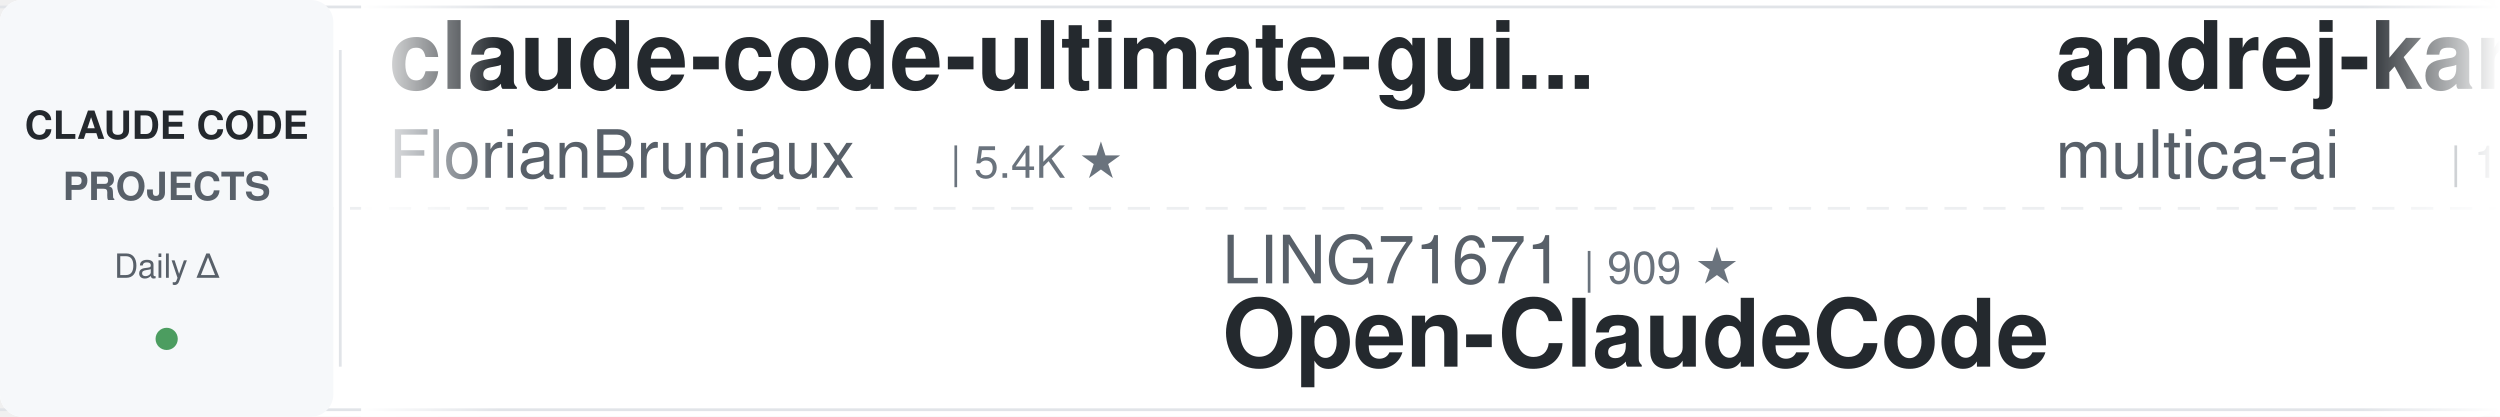
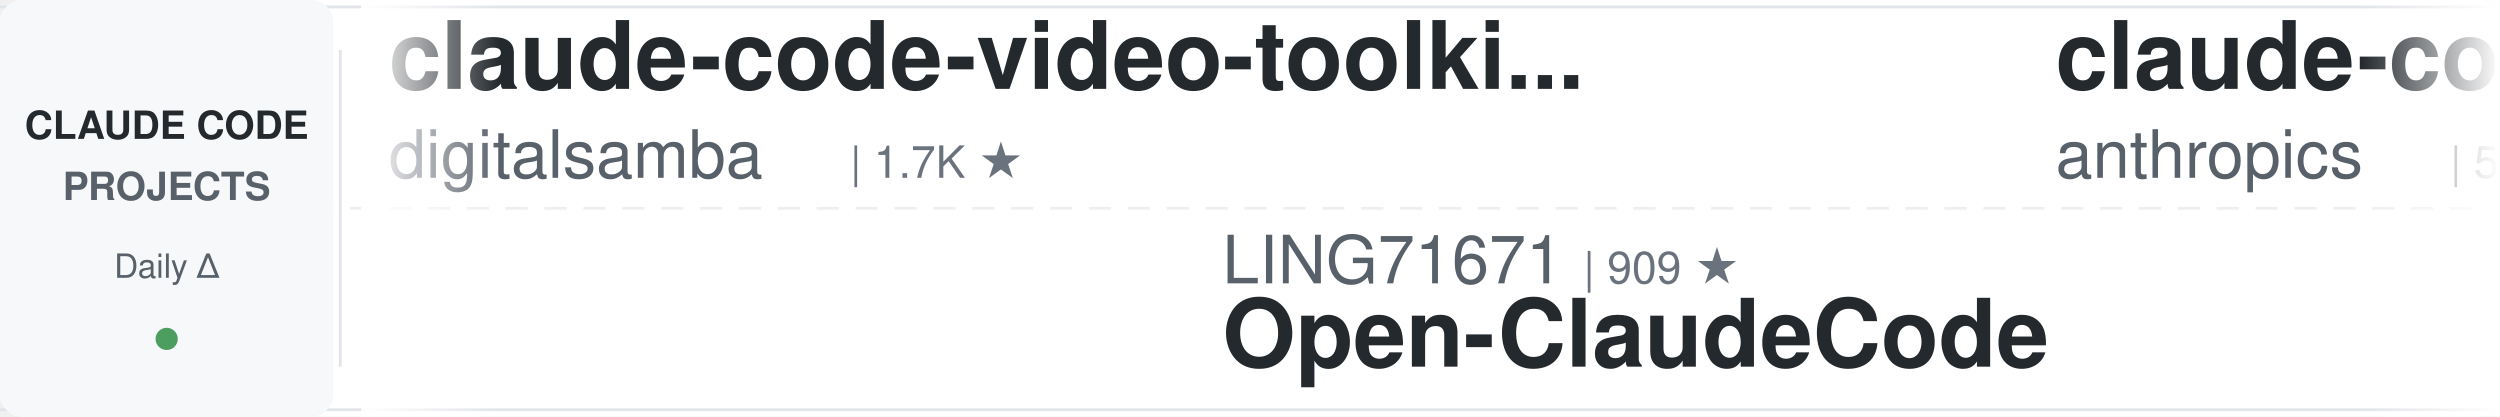
<svg xmlns="http://www.w3.org/2000/svg" width="900" height="150">
  <defs>
    <linearGradient id="leftFade" x1="0%" y1="0%" x2="100%" y2="0%">
      <stop offset="0%" style="stop-color:#ffffff;stop-opacity:1" />
      <stop offset="100%" style="stop-color:#ffffff;stop-opacity:0" />
    </linearGradient>
    <linearGradient id="rightFade" x1="0%" y1="0%" x2="100%" y2="0%">
      <stop offset="0%" style="stop-color:#ffffff;stop-opacity:0" />
      <stop offset="100%" style="stop-color:#ffffff;stop-opacity:1" />
    </linearGradient>
  </defs>
  <rect width="900" height="150" fill="#ffffff" rx="8" />
  <rect x="0" y="2" width="900" height="1" fill="#e1e4e8" />
  <rect x="0" y="147" width="900" height="1" fill="#e1e4e8" />
  <line x1="0" y1="75" x2="900" y2="75" stroke="#e1e4e8" stroke-width="1" stroke-dasharray="8 6" opacity="0.6" />
  <rect x="0" y="0" width="120" height="150" fill="#f6f8fa" rx="8" />
  <text x="60" y="50" font-family="-apple-system, BlinkMacSystemFont, 'Segoe UI', Helvetica, Arial, sans-serif" font-size="14" font-weight="600" fill="#24292e" text-anchor="middle">CLAUDE CODE</text>
  <text x="60" y="72" font-family="-apple-system, BlinkMacSystemFont, 'Segoe UI', Helvetica, Arial, sans-serif" font-size="14" font-weight="600" fill="#586069" text-anchor="middle">PROJECTS</text>
  <text x="60" y="100" font-family="-apple-system, BlinkMacSystemFont, 'Segoe UI', Helvetica, Arial, sans-serif" font-size="12" font-weight="500" fill="#586069" text-anchor="middle">Daily Δ</text>
  <circle cx="60" cy="122" r="4" fill="#22863a" opacity="0.8" />
  <rect x="122" y="18" width="1" height="114" fill="#e1e4e8" />
  <clipPath id="tickerClip">
    <rect x="130" y="0" width="770" height="150" />
  </clipPath>
  <g clip-path="url(#tickerClip)">
    <g id="tickerItems">
      <animateTransform attributeName="transform" attributeType="XML" type="translate" from="0 0" to="-3000 0" dur="54s" repeatCount="indefinite" />
      <g transform="translate(0, 0)">
-         <text x="140" y="32" font-family="-apple-system, BlinkMacSystemFont, 'Segoe UI', Helvetica, Arial, sans-serif" font-size="34" font-weight="600" fill="#24292e">claude-code-ultimate-gui...</text>
-         <text x="140" y="64" font-family="-apple-system, BlinkMacSystemFont, 'Segoe UI', Helvetica, Arial, sans-serif" font-size="24" font-weight="400" fill="#586069">FlorianBruniaux</text>
-         <text x="342" y="64" font-family="-apple-system, BlinkMacSystemFont, 'Segoe UI', Helvetica, Arial, sans-serif" font-size="16" font-weight="500" fill="#6a737d">| 5.4K ★</text>
+         <text x="140" y="32" font-family="-apple-system, BlinkMacSystemFont, 'Segoe UI', Helvetica, Arial, sans-serif" font-size="34" font-weight="600" fill="#24292e">claude-code-video-toolki...</text>
+         <text x="140" y="64" font-family="-apple-system, BlinkMacSystemFont, 'Segoe UI', Helvetica, Arial, sans-serif" font-size="24" font-weight="400" fill="#586069">digitalsamba</text>
+         <text x="306" y="64" font-family="-apple-system, BlinkMacSystemFont, 'Segoe UI', Helvetica, Arial, sans-serif" font-size="16" font-weight="500" fill="#6a737d">| 1.7K ★</text>
      </g>
      <g transform="translate(300, 0)">
        <text x="140" y="102" font-family="-apple-system, BlinkMacSystemFont, 'Segoe UI', Helvetica, Arial, sans-serif" font-size="24" font-weight="400" fill="#586069">LING71671</text>
        <text x="270" y="102" font-family="-apple-system, BlinkMacSystemFont, 'Segoe UI', Helvetica, Arial, sans-serif" font-size="16" font-weight="500" fill="#6a737d">| 909 ★</text>
        <text x="140" y="132" font-family="-apple-system, BlinkMacSystemFont, 'Segoe UI', Helvetica, Arial, sans-serif" font-size="34" font-weight="600" fill="#24292e">Open-ClaudeCode</text>
      </g>
      <g transform="translate(600, 0)">
-         <text x="140" y="32" font-family="-apple-system, BlinkMacSystemFont, 'Segoe UI', Helvetica, Arial, sans-serif" font-size="34" font-weight="600" fill="#24292e">andrej-karpathy-skills</text>
-         <text x="140" y="64" font-family="-apple-system, BlinkMacSystemFont, 'Segoe UI', Helvetica, Arial, sans-serif" font-size="24" font-weight="400" fill="#586069">multica-ai</text>
-         <text x="282" y="64" font-family="-apple-system, BlinkMacSystemFont, 'Segoe UI', Helvetica, Arial, sans-serif" font-size="16" font-weight="500" fill="#6a737d">| 188.5K ★</text>
+         <text x="140" y="32" font-family="-apple-system, BlinkMacSystemFont, 'Segoe UI', Helvetica, Arial, sans-serif" font-size="34" font-weight="600" fill="#24292e">claude-code-security-rev...</text>
+         <text x="140" y="64" font-family="-apple-system, BlinkMacSystemFont, 'Segoe UI', Helvetica, Arial, sans-serif" font-size="24" font-weight="400" fill="#586069">anthropics</text>
+         <text x="282" y="64" font-family="-apple-system, BlinkMacSystemFont, 'Segoe UI', Helvetica, Arial, sans-serif" font-size="16" font-weight="500" fill="#6a737d">| 5.5K ★</text>
      </g>
      <g transform="translate(900, 0)">
-         <text x="140" y="102" font-family="-apple-system, BlinkMacSystemFont, 'Segoe UI', Helvetica, Arial, sans-serif" font-size="24" font-weight="400" fill="#586069">Pimzino</text>
-         <text x="246" y="102" font-family="-apple-system, BlinkMacSystemFont, 'Segoe UI', Helvetica, Arial, sans-serif" font-size="16" font-weight="500" fill="#6a737d">| 3.8K ★</text>
-         <text x="140" y="132" font-family="-apple-system, BlinkMacSystemFont, 'Segoe UI', Helvetica, Arial, sans-serif" font-size="34" font-weight="600" fill="#24292e">claude-code-spec-workflo...</text>
+         <text x="140" y="102" font-family="-apple-system, BlinkMacSystemFont, 'Segoe UI', Helvetica, Arial, sans-serif" font-size="24" font-weight="400" fill="#586069">disler</text>
+         <text x="234" y="102" font-family="-apple-system, BlinkMacSystemFont, 'Segoe UI', Helvetica, Arial, sans-serif" font-size="16" font-weight="500" fill="#6a737d">| 1.5K ★</text>
+         <text x="140" y="132" font-family="-apple-system, BlinkMacSystemFont, 'Segoe UI', Helvetica, Arial, sans-serif" font-size="34" font-weight="600" fill="#24292e">pi-vs-claude-code</text>
      </g>
      <g transform="translate(1200, 0)">
-         <text x="140" y="32" font-family="-apple-system, BlinkMacSystemFont, 'Segoe UI', Helvetica, Arial, sans-serif" font-size="34" font-weight="600" fill="#24292e">claude-code-system-promp...</text>
-         <text x="140" y="64" font-family="-apple-system, BlinkMacSystemFont, 'Segoe UI', Helvetica, Arial, sans-serif" font-size="24" font-weight="400" fill="#586069">Piebald-AI</text>
-         <text x="282" y="64" font-family="-apple-system, BlinkMacSystemFont, 'Segoe UI', Helvetica, Arial, sans-serif" font-size="16" font-weight="500" fill="#6a737d">| 11.6K ★</text>
+         <text x="140" y="32" font-family="-apple-system, BlinkMacSystemFont, 'Segoe UI', Helvetica, Arial, sans-serif" font-size="34" font-weight="600" fill="#24292e">claude-code-hooks-master...</text>
+         <text x="140" y="64" font-family="-apple-system, BlinkMacSystemFont, 'Segoe UI', Helvetica, Arial, sans-serif" font-size="24" font-weight="400" fill="#586069">disler</text>
+         <text x="234" y="64" font-family="-apple-system, BlinkMacSystemFont, 'Segoe UI', Helvetica, Arial, sans-serif" font-size="16" font-weight="500" fill="#6a737d">| 3.8K ★</text>
      </g>
      <g transform="translate(1500, 0)">
-         <text x="140" y="102" font-family="-apple-system, BlinkMacSystemFont, 'Segoe UI', Helvetica, Arial, sans-serif" font-size="24" font-weight="400" fill="#586069">Windy3f3f3f3f</text>
-         <text x="318" y="102" font-family="-apple-system, BlinkMacSystemFont, 'Segoe UI', Helvetica, Arial, sans-serif" font-size="16" font-weight="500" fill="#6a737d">| 3.0K ★</text>
-         <text x="140" y="132" font-family="-apple-system, BlinkMacSystemFont, 'Segoe UI', Helvetica, Arial, sans-serif" font-size="34" font-weight="600" fill="#24292e">how-claude-code-works</text>
+         <text x="140" y="102" font-family="-apple-system, BlinkMacSystemFont, 'Segoe UI', Helvetica, Arial, sans-serif" font-size="24" font-weight="400" fill="#586069">Donchitos</text>
+         <text x="270" y="102" font-family="-apple-system, BlinkMacSystemFont, 'Segoe UI', Helvetica, Arial, sans-serif" font-size="16" font-weight="500" fill="#6a737d">| 22.7K ★</text>
+         <text x="140" y="132" font-family="-apple-system, BlinkMacSystemFont, 'Segoe UI', Helvetica, Arial, sans-serif" font-size="34" font-weight="600" fill="#24292e">Claude-Code-Game-Studios</text>
      </g>
      <g transform="translate(1800, 0)">
-         <text x="140" y="32" font-family="-apple-system, BlinkMacSystemFont, 'Segoe UI', Helvetica, Arial, sans-serif" font-size="34" font-weight="600" fill="#24292e">claude-code-source</text>
-         <text x="140" y="64" font-family="-apple-system, BlinkMacSystemFont, 'Segoe UI', Helvetica, Arial, sans-serif" font-size="24" font-weight="400" fill="#586069">AprilNEA</text>
-         <text x="258" y="64" font-family="-apple-system, BlinkMacSystemFont, 'Segoe UI', Helvetica, Arial, sans-serif" font-size="16" font-weight="500" fill="#6a737d">| 387 ★</text>
+         <text x="140" y="32" font-family="-apple-system, BlinkMacSystemFont, 'Segoe UI', Helvetica, Arial, sans-serif" font-size="34" font-weight="600" fill="#24292e">claude-coder</text>
+         <text x="140" y="64" font-family="-apple-system, BlinkMacSystemFont, 'Segoe UI', Helvetica, Arial, sans-serif" font-size="24" font-weight="400" fill="#586069">kodu-ai</text>
+         <text x="246" y="64" font-family="-apple-system, BlinkMacSystemFont, 'Segoe UI', Helvetica, Arial, sans-serif" font-size="16" font-weight="500" fill="#6a737d">| 5.3K ★</text>
      </g>
      <g transform="translate(2100, 0)">
-         <text x="140" y="102" font-family="-apple-system, BlinkMacSystemFont, 'Segoe UI', Helvetica, Arial, sans-serif" font-size="24" font-weight="400" fill="#586069">hangsman</text>
-         <text x="258" y="102" font-family="-apple-system, BlinkMacSystemFont, 'Segoe UI', Helvetica, Arial, sans-serif" font-size="16" font-weight="500" fill="#6a737d">| 787 ★</text>
-         <text x="140" y="132" font-family="-apple-system, BlinkMacSystemFont, 'Segoe UI', Helvetica, Arial, sans-serif" font-size="34" font-weight="600" fill="#24292e">claude-code-source</text>
+         <text x="140" y="102" font-family="-apple-system, BlinkMacSystemFont, 'Segoe UI', Helvetica, Arial, sans-serif" font-size="24" font-weight="400" fill="#586069">Alishahryar1</text>
+         <text x="306" y="102" font-family="-apple-system, BlinkMacSystemFont, 'Segoe UI', Helvetica, Arial, sans-serif" font-size="16" font-weight="500" fill="#6a737d">| 38.9K ★</text>
+         <text x="140" y="132" font-family="-apple-system, BlinkMacSystemFont, 'Segoe UI', Helvetica, Arial, sans-serif" font-size="34" font-weight="600" fill="#24292e">free-claude-code</text>
      </g>
      <g transform="translate(2400, 0)">
-         <text x="140" y="32" font-family="-apple-system, BlinkMacSystemFont, 'Segoe UI', Helvetica, Arial, sans-serif" font-size="34" font-weight="600" fill="#24292e">claude-code-proxy</text>
-         <text x="140" y="64" font-family="-apple-system, BlinkMacSystemFont, 'Segoe UI', Helvetica, Arial, sans-serif" font-size="24" font-weight="400" fill="#586069">1rgs</text>
-         <text x="210" y="64" font-family="-apple-system, BlinkMacSystemFont, 'Segoe UI', Helvetica, Arial, sans-serif" font-size="16" font-weight="500" fill="#6a737d">| 3.7K ★</text>
+         <text x="140" y="32" font-family="-apple-system, BlinkMacSystemFont, 'Segoe UI', Helvetica, Arial, sans-serif" font-size="34" font-weight="600" fill="#24292e">claude-code-guide</text>
+         <text x="140" y="64" font-family="-apple-system, BlinkMacSystemFont, 'Segoe UI', Helvetica, Arial, sans-serif" font-size="24" font-weight="400" fill="#586069">zebbern</text>
+         <text x="246" y="64" font-family="-apple-system, BlinkMacSystemFont, 'Segoe UI', Helvetica, Arial, sans-serif" font-size="16" font-weight="500" fill="#6a737d">| 4.4K ★</text>
      </g>
      <g transform="translate(2700, 0)">
-         <text x="140" y="102" font-family="-apple-system, BlinkMacSystemFont, 'Segoe UI', Helvetica, Arial, sans-serif" font-size="24" font-weight="400" fill="#586069">asgeirtj</text>
-         <text x="258" y="102" font-family="-apple-system, BlinkMacSystemFont, 'Segoe UI', Helvetica, Arial, sans-serif" font-size="16" font-weight="500" fill="#6a737d">| 51.4K ★</text>
-         <text x="140" y="132" font-family="-apple-system, BlinkMacSystemFont, 'Segoe UI', Helvetica, Arial, sans-serif" font-size="34" font-weight="600" fill="#24292e">system_prompts_leaks</text>
+         <text x="140" y="102" font-family="-apple-system, BlinkMacSystemFont, 'Segoe UI', Helvetica, Arial, sans-serif" font-size="24" font-weight="400" fill="#586069">affaan-m</text>
+         <text x="258" y="102" font-family="-apple-system, BlinkMacSystemFont, 'Segoe UI', Helvetica, Arial, sans-serif" font-size="16" font-weight="500" fill="#6a737d">| 226.7K ★</text>
+         <text x="140" y="132" font-family="-apple-system, BlinkMacSystemFont, 'Segoe UI', Helvetica, Arial, sans-serif" font-size="34" font-weight="600" fill="#24292e">ECC</text>
      </g>
      <g transform="translate(3000, 0)">
-         <text x="140" y="32" font-family="-apple-system, BlinkMacSystemFont, 'Segoe UI', Helvetica, Arial, sans-serif" font-size="34" font-weight="600" fill="#24292e">claude-code-ultimate-gui...</text>
-         <text x="140" y="64" font-family="-apple-system, BlinkMacSystemFont, 'Segoe UI', Helvetica, Arial, sans-serif" font-size="24" font-weight="400" fill="#586069">FlorianBruniaux</text>
-         <text x="342" y="64" font-family="-apple-system, BlinkMacSystemFont, 'Segoe UI', Helvetica, Arial, sans-serif" font-size="16" font-weight="500" fill="#6a737d">| 5.4K ★</text>
+         <text x="140" y="32" font-family="-apple-system, BlinkMacSystemFont, 'Segoe UI', Helvetica, Arial, sans-serif" font-size="34" font-weight="600" fill="#24292e">claude-code-video-toolki...</text>
+         <text x="140" y="64" font-family="-apple-system, BlinkMacSystemFont, 'Segoe UI', Helvetica, Arial, sans-serif" font-size="24" font-weight="400" fill="#586069">digitalsamba</text>
+         <text x="306" y="64" font-family="-apple-system, BlinkMacSystemFont, 'Segoe UI', Helvetica, Arial, sans-serif" font-size="16" font-weight="500" fill="#6a737d">| 1.7K ★</text>
      </g>
      <g transform="translate(3300, 0)">
        <text x="140" y="102" font-family="-apple-system, BlinkMacSystemFont, 'Segoe UI', Helvetica, Arial, sans-serif" font-size="24" font-weight="400" fill="#586069">LING71671</text>
        <text x="270" y="102" font-family="-apple-system, BlinkMacSystemFont, 'Segoe UI', Helvetica, Arial, sans-serif" font-size="16" font-weight="500" fill="#6a737d">| 909 ★</text>
        <text x="140" y="132" font-family="-apple-system, BlinkMacSystemFont, 'Segoe UI', Helvetica, Arial, sans-serif" font-size="34" font-weight="600" fill="#24292e">Open-ClaudeCode</text>
      </g>
      <g transform="translate(3600, 0)">
-         <text x="140" y="32" font-family="-apple-system, BlinkMacSystemFont, 'Segoe UI', Helvetica, Arial, sans-serif" font-size="34" font-weight="600" fill="#24292e">andrej-karpathy-skills</text>
-         <text x="140" y="64" font-family="-apple-system, BlinkMacSystemFont, 'Segoe UI', Helvetica, Arial, sans-serif" font-size="24" font-weight="400" fill="#586069">multica-ai</text>
-         <text x="282" y="64" font-family="-apple-system, BlinkMacSystemFont, 'Segoe UI', Helvetica, Arial, sans-serif" font-size="16" font-weight="500" fill="#6a737d">| 188.5K ★</text>
+         <text x="140" y="32" font-family="-apple-system, BlinkMacSystemFont, 'Segoe UI', Helvetica, Arial, sans-serif" font-size="34" font-weight="600" fill="#24292e">claude-code-security-rev...</text>
+         <text x="140" y="64" font-family="-apple-system, BlinkMacSystemFont, 'Segoe UI', Helvetica, Arial, sans-serif" font-size="24" font-weight="400" fill="#586069">anthropics</text>
+         <text x="282" y="64" font-family="-apple-system, BlinkMacSystemFont, 'Segoe UI', Helvetica, Arial, sans-serif" font-size="16" font-weight="500" fill="#6a737d">| 5.5K ★</text>
      </g>
      <g transform="translate(3900, 0)">
-         <text x="140" y="102" font-family="-apple-system, BlinkMacSystemFont, 'Segoe UI', Helvetica, Arial, sans-serif" font-size="24" font-weight="400" fill="#586069">Pimzino</text>
-         <text x="246" y="102" font-family="-apple-system, BlinkMacSystemFont, 'Segoe UI', Helvetica, Arial, sans-serif" font-size="16" font-weight="500" fill="#6a737d">| 3.8K ★</text>
-         <text x="140" y="132" font-family="-apple-system, BlinkMacSystemFont, 'Segoe UI', Helvetica, Arial, sans-serif" font-size="34" font-weight="600" fill="#24292e">claude-code-spec-workflo...</text>
+         <text x="140" y="102" font-family="-apple-system, BlinkMacSystemFont, 'Segoe UI', Helvetica, Arial, sans-serif" font-size="24" font-weight="400" fill="#586069">disler</text>
+         <text x="234" y="102" font-family="-apple-system, BlinkMacSystemFont, 'Segoe UI', Helvetica, Arial, sans-serif" font-size="16" font-weight="500" fill="#6a737d">| 1.5K ★</text>
+         <text x="140" y="132" font-family="-apple-system, BlinkMacSystemFont, 'Segoe UI', Helvetica, Arial, sans-serif" font-size="34" font-weight="600" fill="#24292e">pi-vs-claude-code</text>
      </g>
    </g>
  </g>
  <rect x="130" y="0" width="50" height="150" fill="url(#leftFade)" />
  <rect x="850" y="0" width="50" height="150" fill="url(#rightFade)" />
</svg>
